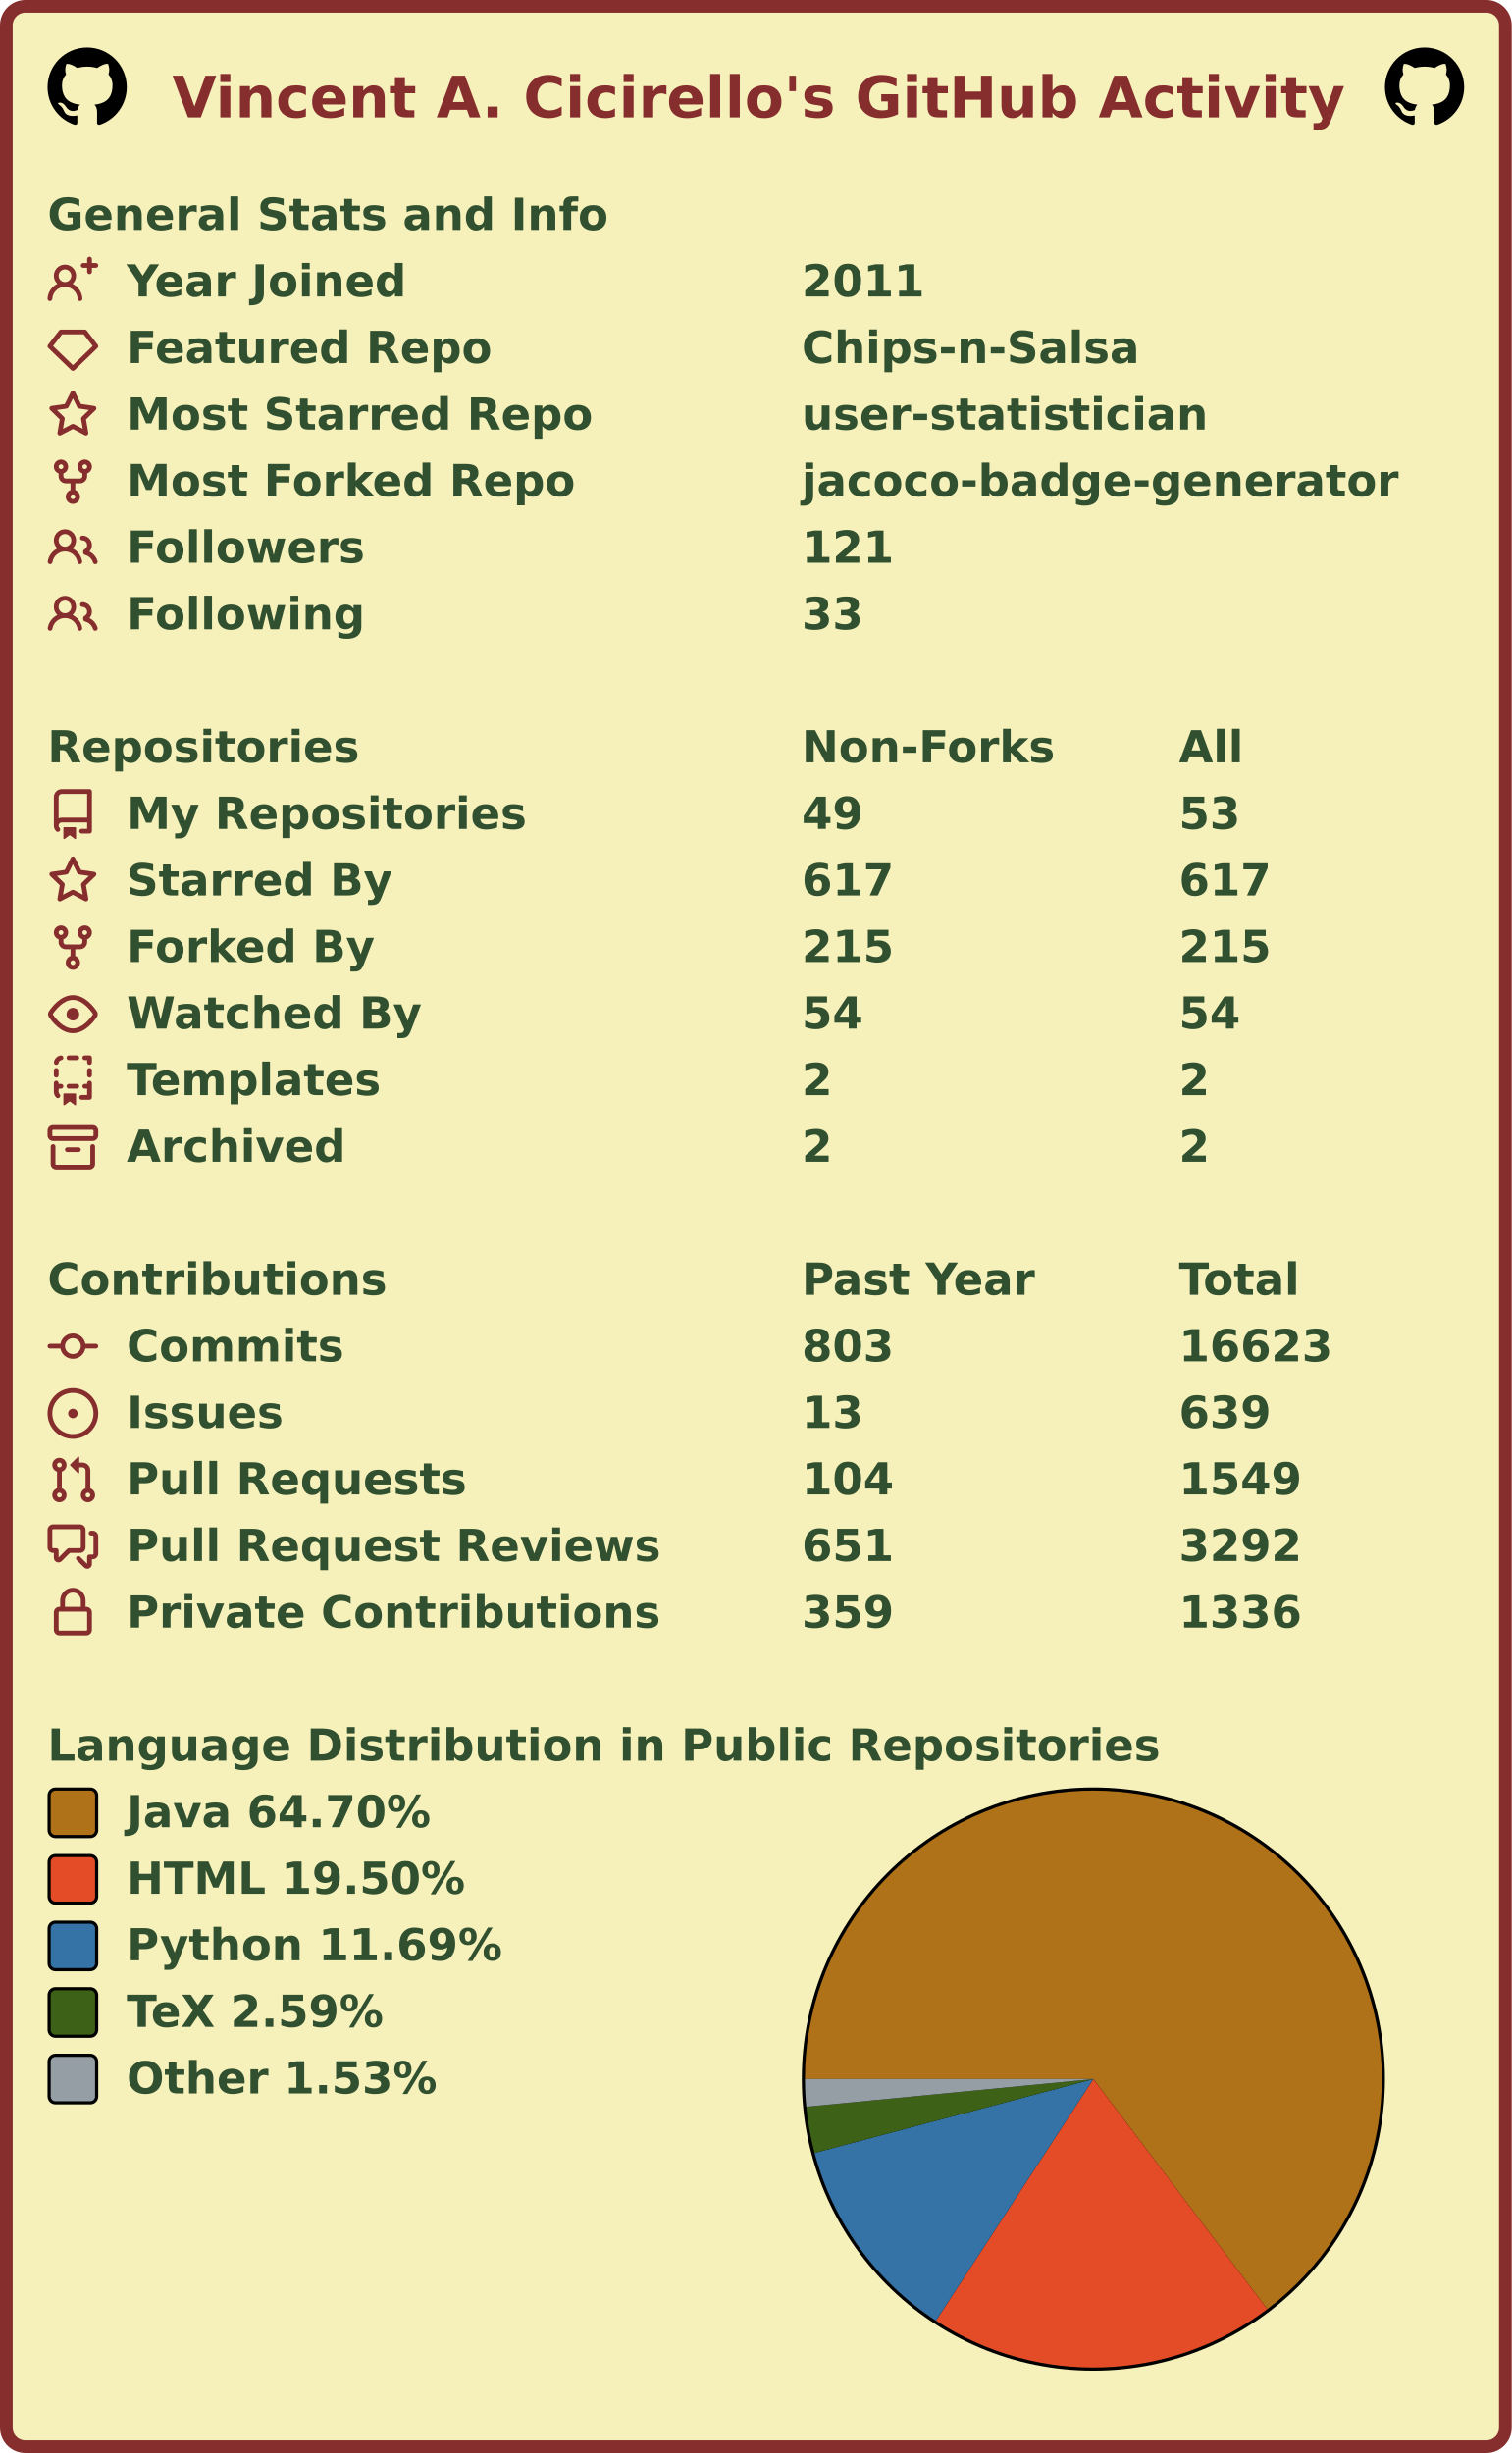
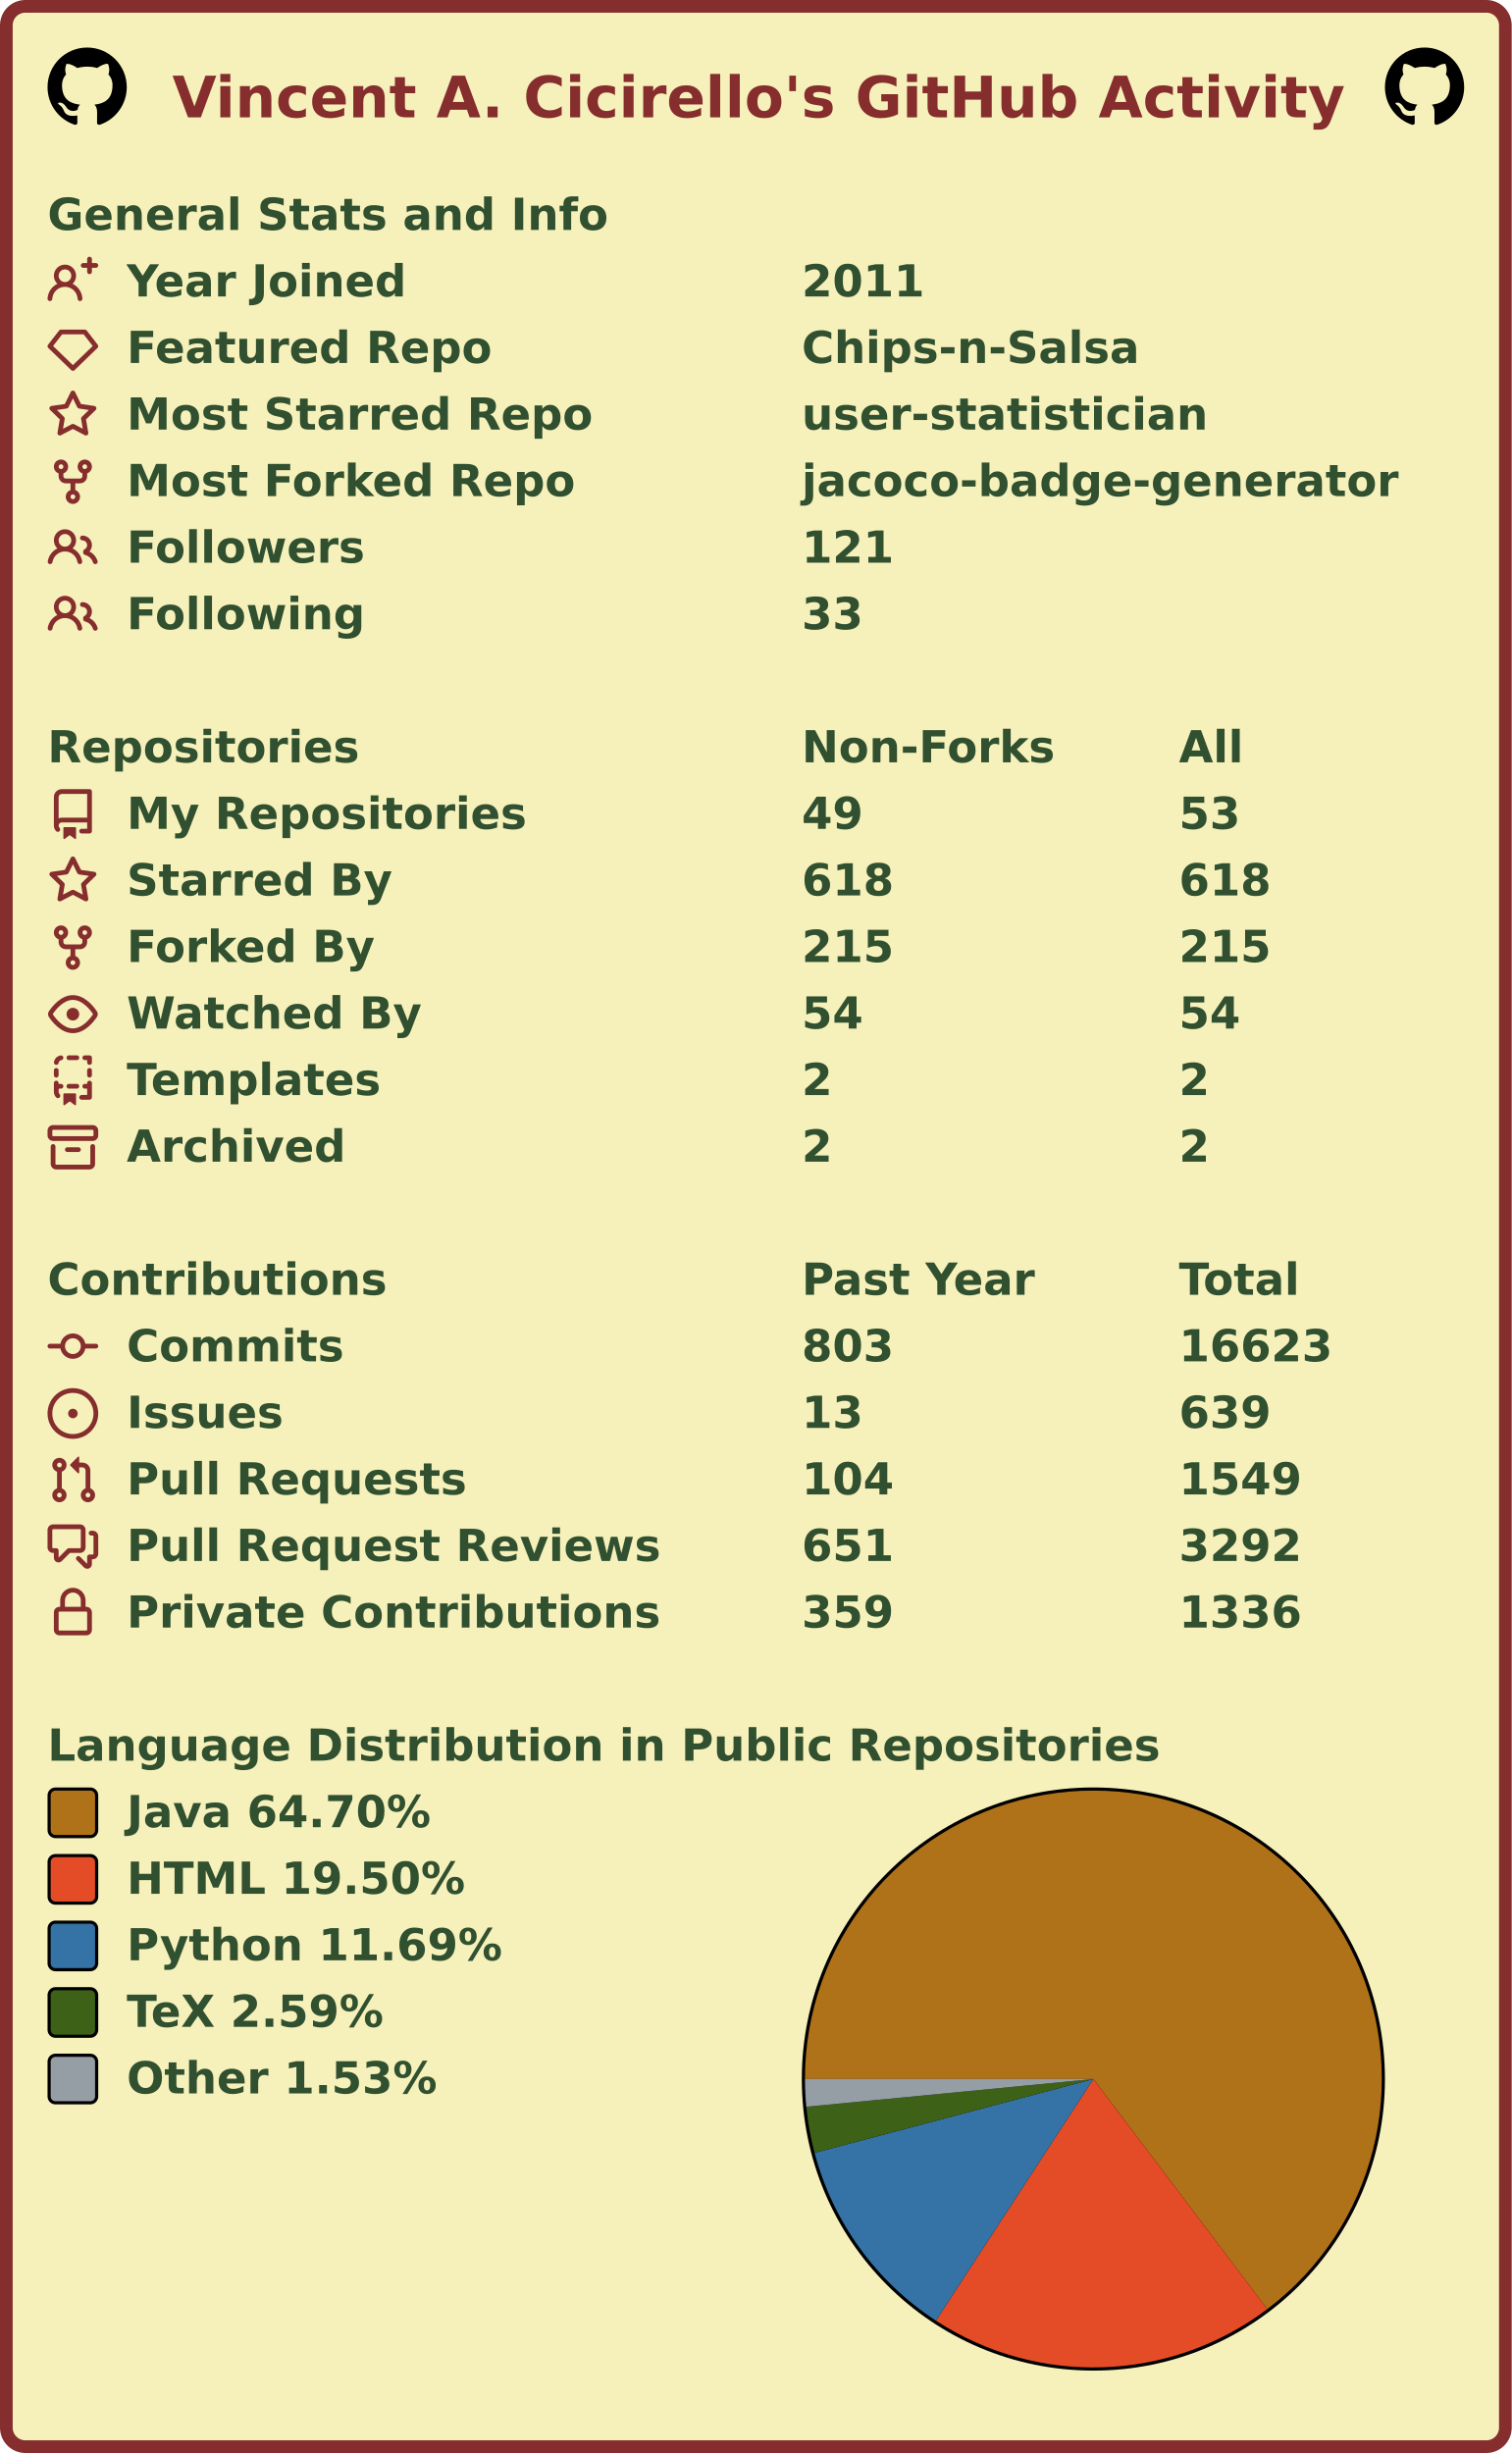
<svg xmlns="http://www.w3.org/2000/svg" width="477" height="774" viewBox="0 0 477 774" lang="en" xml:lang="en">
  <rect x="2" y="2" stroke-width="4" rx="6" width="473" height="770" stroke="#862d2d" fill="#f6f0bb" />
  <g font-weight="600" font-size="110pt" font-family="Verdana,Geneva,DejaVu Sans,sans-serif" text-rendering="geometricPrecision">
    <text x="442" y="301" lengthAdjust="spacingAndGlyphs" textLength="2985" transform="scale(0.123)" fill="#862d2d">Vincent A. Cicirello's GitHub Activity</text>
    <svg x="15" y="15" width="25" height="25" viewBox="0 0 16 16">
      <path fill="#000000" fill-rule="evenodd" d="M8 0C3.58 0 0 3.58 0 8c0 3.54 2.29 6.53 5.47 7.59.4.07.55-.17.55-.38 0-.19-.01-.82-.01-1.49-2.01.37-2.53-.49-2.69-.94-.09-.23-.48-.94-.82-1.13-.28-.15-.68-.52-.01-.53.63-.01 1.08.58 1.23.82.72 1.21 1.87.87 2.33.66.07-.52.28-.87.51-1.07-1.78-.2-3.64-.89-3.64-3.95 0-.87.31-1.59.82-2.15-.08-.2-.36-1.02.08-2.12 0 0 .67-.21 2.2.82.64-.18 1.32-.27 2-.27.68 0 1.36.09 2 .27 1.53-1.04 2.2-.82 2.2-.82.44 1.1.16 1.92.08 2.12.51.56.82 1.27.82 2.15 0 3.07-1.87 3.75-3.65 3.95.29.25.54.73.54 1.48 0 1.07-.01 1.93-.01 2.2 0 .21.15.46.55.38A8.013 8.013 0 0016 8c0-4.42-3.58-8-8-8z" />
    </svg>
    <svg x="437" y="15" width="25" height="25" viewBox="0 0 16 16">
      <path fill="#000000" fill-rule="evenodd" d="M8 0C3.58 0 0 3.58 0 8c0 3.54 2.29 6.53 5.47 7.59.4.07.55-.17.55-.38 0-.19-.01-.82-.01-1.49-2.01.37-2.53-.49-2.69-.94-.09-.23-.48-.94-.82-1.13-.28-.15-.68-.52-.01-.53.63-.01 1.08.58 1.23.82.72 1.21 1.87.87 2.33.66.07-.52.28-.87.51-1.07-1.78-.2-3.64-.89-3.64-3.95 0-.87.31-1.59.82-2.15-.08-.2-.36-1.02.08-2.12 0 0 .67-.21 2.2.82.64-.18 1.32-.27 2-.27.68 0 1.36.09 2 .27 1.53-1.04 2.2-.82 2.2-.82.44 1.1.16 1.92.08 2.12.51.56.82 1.27.82 2.15 0 3.07-1.87 3.75-3.65 3.95.29.25.54.73.54 1.48 0 1.07-.01 1.93-.01 2.2 0 .21.15.46.55.38A8.013 8.013 0 0016 8c0-4.42-3.58-8-8-8z" />
    </svg>
    <g transform="translate(0, 60)" fill="#305030">
      <g transform="translate(15, 0)">
        <g transform="scale(0.095)">
          <text x="0" y="132" textLength="1851" lengthAdjust="spacingAndGlyphs">General Stats and Info</text>
        </g>
      </g>
      <g transform="translate(15, 21)">
        <path fill="#862d2d" fill-rule="evenodd" d="M13.25 0a.75.75 0 01.75.75V2h1.25a.75.75 0 010 1.5H14v1.25a.75.75 0 01-1.5 0V3.5h-1.25a.75.75 0 010-1.5h1.25V.75a.75.75 0 01.75-.75zM5.5 4a2 2 0 100 4 2 2 0 000-4zm2.4 4.548a3.5 3.5 0 10-4.799 0 5.527 5.527 0 00-3.1 4.66.75.75 0 101.498.085A4.01 4.01 0 015.5 9.5a4.01 4.01 0 014.001 3.793.75.75 0 101.498-.086 5.527 5.527 0 00-3.1-4.659z" />
        <g transform="scale(0.095)">
          <text lengthAdjust="spacingAndGlyphs" textLength="932" x="263" y="132">Year Joined</text>
          <text lengthAdjust="spacingAndGlyphs" textLength="420" x="2505" y="132">2011</text>
        </g>
      </g>
      <g transform="translate(15, 42)">
        <path fill="#862d2d" fill-rule="evenodd" d="M3.637 2.291A.75.75 0 014.23 2h7.54a.75.75 0 01.593.291l3.48 4.5a.75.75 0 01-.072.999l-7.25 7a.75.75 0 01-1.042 0l-7.25-7a.75.75 0 01-.072-.999l3.48-4.5zM4.598 3.5L1.754 7.177 8 13.207l6.246-6.03L11.402 3.5H4.598z" />
        <g transform="scale(0.095)">
          <text lengthAdjust="spacingAndGlyphs" textLength="1215" x="263" y="132">Featured Repo</text>
          <text lengthAdjust="spacingAndGlyphs" textLength="1120" x="2505" y="132">Chips-n-Salsa</text>
        </g>
      </g>
      <g transform="translate(15, 63)">
        <path fill="#862d2d" fill-rule="evenodd" d="M8 .25a.75.75 0 01.673.418l1.882 3.815 4.21.612a.75.75 0 01.416 1.279l-3.046 2.97.719 4.192a.75.75 0 01-1.088.791L8 12.347l-3.766 1.98a.75.75 0 01-1.088-.79l.72-4.194L.818 6.374a.75.75 0 01.416-1.28l4.21-.611L7.327.668A.75.75 0 018 .25zm0 2.445L6.615 5.5a.75.75 0 01-.564.41l-3.097.45 2.24 2.184a.75.75 0 01.216.664l-.528 3.084 2.769-1.456a.75.75 0 01.698 0l2.77 1.456-.53-3.084a.75.75 0 01.216-.664l2.24-2.183-3.096-.45a.75.75 0 01-.564-.41L8 2.694v.001z" />
        <g transform="scale(0.095)">
          <text lengthAdjust="spacingAndGlyphs" textLength="1532" x="263" y="132">Most Starred Repo</text>
          <text lengthAdjust="spacingAndGlyphs" textLength="1320" x="2505" y="132">user-statistician</text>
        </g>
      </g>
      <g transform="translate(15, 84)">
        <path fill="#862d2d" fill-rule="evenodd" d="M5 3.25a.75.75 0 11-1.5 0 .75.75 0 011.5 0zm0 2.122a2.25 2.25 0 10-1.5 0v.878A2.25 2.25 0 005.75 8.5h1.5v2.128a2.251 2.251 0 101.5 0V8.5h1.5a2.25 2.25 0 002.25-2.25v-.878a2.25 2.25 0 10-1.5 0v.878a.75.75 0 01-.75.75h-4.5A.75.75 0 015 6.25v-.878zm3.75 7.378a.75.75 0 11-1.5 0 .75.75 0 011.5 0zm3-8.75a.75.75 0 100-1.5.75.75 0 000 1.5z" />
        <g transform="scale(0.095)">
          <text lengthAdjust="spacingAndGlyphs" textLength="1485" x="263" y="132">Most Forked Repo</text>
          <text lengthAdjust="spacingAndGlyphs" textLength="1986" x="2505" y="132">jacoco-badge-generator</text>
        </g>
      </g>
      <g transform="translate(15, 105)">
        <path fill="#862d2d" fill-rule="evenodd" d="M5.5 3.5a2 2 0 100 4 2 2 0 000-4zM2 5.5a3.5 3.5 0 115.898 2.549 5.507 5.507 0 013.034 4.084.75.75 0 11-1.482.235 4.001 4.001 0 00-7.9 0 .75.75 0 01-1.482-.236A5.507 5.507 0 013.102 8.05 3.49 3.49 0 012 5.5zM11 4a.75.75 0 100 1.5 1.5 1.5 0 01.666 2.844.75.75 0 00-.416.672v.352a.75.75 0 00.574.73c1.2.289 2.162 1.2 2.522 2.372a.75.75 0 101.434-.44 5.01 5.01 0 00-2.56-3.012A3 3 0 0011 4z" />
        <g transform="scale(0.095)">
          <text lengthAdjust="spacingAndGlyphs" textLength="778" x="263" y="132">Followers</text>
          <text lengthAdjust="spacingAndGlyphs" textLength="315" x="2505" y="132">121</text>
        </g>
      </g>
      <g transform="translate(15, 126)">
        <path fill="#862d2d" fill-rule="evenodd" d="M5.5 3.5a2 2 0 100 4 2 2 0 000-4zM2 5.5a3.5 3.5 0 115.898 2.549 5.507 5.507 0 013.034 4.084.75.75 0 11-1.482.235 4.001 4.001 0 00-7.9 0 .75.75 0 01-1.482-.236A5.507 5.507 0 013.102 8.05 3.49 3.49 0 012 5.5zM11 4a.75.75 0 100 1.5 1.5 1.5 0 01.666 2.844.75.75 0 00-.416.672v.352a.75.75 0 00.574.73c1.2.289 2.162 1.2 2.522 2.372a.75.75 0 101.434-.44 5.01 5.01 0 00-2.56-3.012A3 3 0 0011 4z" />
        <g transform="scale(0.095)">
          <text lengthAdjust="spacingAndGlyphs" textLength="780" x="263" y="132">Following</text>
          <text lengthAdjust="spacingAndGlyphs" textLength="210" x="2505" y="132">33</text>
        </g>
      </g>
    </g>
    <g transform="translate(0, 228)" fill="#305030">
      <g transform="translate(15, 0)">
        <g transform="scale(0.095)">
          <text x="0" y="132" textLength="1020" lengthAdjust="spacingAndGlyphs">Repositories</text>
          <text x="2505" y="132" textLength="832" lengthAdjust="spacingAndGlyphs">Non-Forks</text>
          <text x="3758" y="132" textLength="206" lengthAdjust="spacingAndGlyphs">All</text>
        </g>
      </g>
      <g transform="translate(15, 21)">
        <path fill="#862d2d" fill-rule="evenodd" d="M2 2.5A2.5 2.5 0 014.5 0h8.75a.75.75 0 01.75.75v12.5a.75.75 0 01-.75.75h-2.5a.75.75 0 110-1.5h1.75v-2h-8a1 1 0 00-.714 1.7.75.75 0 01-1.072 1.05A2.495 2.495 0 012 11.5v-9zm10.5-1V9h-8c-.356 0-.694.074-1 .208V2.5a1 1 0 011-1h8zM5 12.25v3.25a.25.25 0 00.4.2l1.45-1.087a.25.25 0 01.3 0L8.6 15.7a.25.25 0 00.4-.2v-3.25a.25.25 0 00-.25-.25h-3.5a.25.25 0 00-.25.25z" />
        <g transform="scale(0.095)">
          <text lengthAdjust="spacingAndGlyphs" textLength="1312" x="263" y="132">My Repositories</text>
          <text lengthAdjust="spacingAndGlyphs" textLength="210" x="2505" y="132">49</text>
          <text lengthAdjust="spacingAndGlyphs" textLength="210" x="3758" y="132">53</text>
        </g>
      </g>
      <g transform="translate(15, 42)">
        <path fill="#862d2d" fill-rule="evenodd" d="M8 .25a.75.75 0 01.673.418l1.882 3.815 4.21.612a.75.75 0 01.416 1.279l-3.046 2.97.719 4.192a.75.75 0 01-1.088.791L8 12.347l-3.766 1.98a.75.75 0 01-1.088-.79l.72-4.194L.818 6.374a.75.75 0 01.416-1.28l4.21-.611L7.327.668A.75.75 0 018 .25zm0 2.445L6.615 5.5a.75.75 0 01-.564.41l-3.097.45 2.24 2.184a.75.75 0 01.216.664l-.528 3.084 2.769-1.456a.75.75 0 01.698 0l2.77 1.456-.53-3.084a.75.75 0 01.216-.664l2.24-2.183-3.096-.45a.75.75 0 01-.564-.41L8 2.694v.001z" />
        <g transform="scale(0.095)">
          <text lengthAdjust="spacingAndGlyphs" textLength="874" x="263" y="132">Starred By</text>
-           <text lengthAdjust="spacingAndGlyphs" textLength="315" x="2505" y="132">617</text>
-           <text lengthAdjust="spacingAndGlyphs" textLength="315" x="3758" y="132">617</text>
+           <text lengthAdjust="spacingAndGlyphs" textLength="315" x="2505" y="132">618</text>
+           <text lengthAdjust="spacingAndGlyphs" textLength="315" x="3758" y="132">618</text>
        </g>
      </g>
      <g transform="translate(15, 63)">
        <path fill="#862d2d" fill-rule="evenodd" d="M5 3.25a.75.75 0 11-1.5 0 .75.75 0 011.5 0zm0 2.122a2.25 2.25 0 10-1.5 0v.878A2.25 2.25 0 005.75 8.5h1.5v2.128a2.251 2.251 0 101.5 0V8.5h1.5a2.25 2.25 0 002.25-2.25v-.878a2.25 2.25 0 10-1.5 0v.878a.75.75 0 01-.75.75h-4.5A.75.75 0 015 6.25v-.878zm3.75 7.378a.75.75 0 11-1.5 0 .75.75 0 011.5 0zm3-8.75a.75.75 0 100-1.5.75.75 0 000 1.5z" />
        <g transform="scale(0.095)">
          <text lengthAdjust="spacingAndGlyphs" textLength="828" x="263" y="132">Forked By</text>
          <text lengthAdjust="spacingAndGlyphs" textLength="315" x="2505" y="132">215</text>
          <text lengthAdjust="spacingAndGlyphs" textLength="315" x="3758" y="132">215</text>
        </g>
      </g>
      <g transform="translate(15, 84)">
        <path fill="#862d2d" fill-rule="evenodd" d="M1.679 7.932c.412-.621 1.242-1.75 2.366-2.717C5.175 4.242 6.527 3.5 8 3.5c1.473 0 2.824.742 3.955 1.715 1.124.967 1.954 2.096 2.366 2.717a.119.119 0 010 .136c-.412.621-1.242 1.75-2.366 2.717C10.825 11.758 9.473 12.5 8 12.5c-1.473 0-2.824-.742-3.955-1.715C2.92 9.818 2.09 8.69 1.679 8.068a.119.119 0 010-.136zM8 2c-1.981 0-3.67.992-4.933 2.078C1.797 5.169.88 6.423.43 7.1a1.619 1.619 0 000 1.798c.45.678 1.367 1.932 2.637 3.024C4.329 13.008 6.019 14 8 14c1.981 0 3.67-.992 4.933-2.078 1.27-1.091 2.187-2.345 2.637-3.023a1.619 1.619 0 000-1.798c-.45-.678-1.367-1.932-2.637-3.023C11.671 2.992 9.981 2 8 2zm0 8a2 2 0 100-4 2 2 0 000 4z" />
        <g transform="scale(0.095)">
          <text lengthAdjust="spacingAndGlyphs" textLength="993" x="263" y="132">Watched By</text>
          <text lengthAdjust="spacingAndGlyphs" textLength="210" x="2505" y="132">54</text>
          <text lengthAdjust="spacingAndGlyphs" textLength="210" x="3758" y="132">54</text>
        </g>
      </g>
      <g transform="translate(15, 105)">
        <path fill="#862d2d" fill-rule="evenodd" d="M6 .75A.75.75 0 016.75 0h2.5a.75.75 0 010 1.5h-2.5A.75.75 0 016 .75zm5 0a.75.75 0 01.75-.75h1.5a.75.75 0 01.75.75v1.5a.75.75 0 01-1.5 0V1.5h-.75A.75.75 0 0111 .75zM4.992.662a.75.75 0 01-.636.848c-.436.063-.783.41-.846.846a.75.75 0 01-1.485-.212A2.501 2.501 0 014.144.025a.75.75 0 01.848.637zM2.75 4a.75.75 0 01.75.75v1.5a.75.75 0 01-1.5 0v-1.5A.75.75 0 012.75 4zm10.5 0a.75.75 0 01.75.75v1.5a.75.75 0 01-1.5 0v-1.5a.75.75 0 01.75-.75zM2.75 8a.75.75 0 01.75.75v.268A1.72 1.72 0 013.75 9h.5a.75.75 0 010 1.5h-.5a.25.25 0 00-.25.25v.75c0 .28.114.532.3.714a.75.75 0 01-1.05 1.072A2.495 2.495 0 012 11.5V8.75A.75.75 0 012.75 8zm10.5 0a.75.75 0 01.75.75v4.5a.75.75 0 01-.75.75h-2.5a.75.75 0 010-1.5h1.75v-2h-.75a.75.75 0 010-1.5h.75v-.25a.75.75 0 01.75-.75zM6 9.75A.75.75 0 016.75 9h2.5a.75.75 0 010 1.5h-2.5A.75.75 0 016 9.75zm-1 2.5v3.25a.25.25 0 00.4.2l1.45-1.087a.25.25 0 01.3 0L8.6 15.7a.25.25 0 00.4-.2v-3.25a.25.25 0 00-.25-.25h-3.5a.25.25 0 00-.25.25z" />
        <g transform="scale(0.095)">
          <text lengthAdjust="spacingAndGlyphs" textLength="868" x="263" y="132">Templates</text>
          <text lengthAdjust="spacingAndGlyphs" textLength="105" x="2505" y="132">2</text>
          <text lengthAdjust="spacingAndGlyphs" textLength="105" x="3758" y="132">2</text>
        </g>
      </g>
      <g transform="translate(15, 126)">
        <path fill="#862d2d" fill-rule="evenodd" d="M1.75 2.5a.25.25 0 00-.25.25v1.5c0 .138.112.25.25.25h12.5a.25.25 0 00.25-.25v-1.5a.25.25 0 00-.25-.25H1.75zM0 2.75C0 1.784.784 1 1.75 1h12.5c.966 0 1.75.784 1.75 1.75v1.5A1.75 1.75 0 0114.25 6H1.75A1.75 1.75 0 010 4.25v-1.5zM1.75 7a.75.75 0 01.75.75v5.5c0 .138.112.25.25.25h10.5a.25.25 0 00.25-.25v-5.5a.75.75 0 111.5 0v5.5A1.75 1.75 0 0113.25 15H2.75A1.75 1.75 0 011 13.25v-5.5A.75.75 0 011.75 7zm4.5 1a.75.75 0 000 1.5h3.5a.75.75 0 100-1.5h-3.5z" />
        <g transform="scale(0.095)">
          <text lengthAdjust="spacingAndGlyphs" textLength="726" x="263" y="132">Archived</text>
          <text lengthAdjust="spacingAndGlyphs" textLength="105" x="2505" y="132">2</text>
          <text lengthAdjust="spacingAndGlyphs" textLength="105" x="3758" y="132">2</text>
        </g>
      </g>
    </g>
    <g transform="translate(0, 396)" fill="#305030">
      <g transform="translate(15, 0)">
        <g transform="scale(0.095)">
          <text x="0" y="132" textLength="1112" lengthAdjust="spacingAndGlyphs">Contributions</text>
          <text x="2505" y="132" textLength="774" lengthAdjust="spacingAndGlyphs">Past Year</text>
          <text x="3758" y="132" textLength="414" lengthAdjust="spacingAndGlyphs">Total</text>
        </g>
      </g>
      <g transform="translate(15, 21)">
        <path fill="#862d2d" fill-rule="evenodd" d="M10.5 7.75a2.5 2.5 0 11-5 0 2.5 2.5 0 015 0zm1.43.75a4.002 4.002 0 01-7.86 0H.75a.75.75 0 110-1.5h3.32a4.001 4.001 0 017.86 0h3.32a.75.75 0 110 1.5h-3.32z" />
        <g transform="scale(0.095)">
          <text lengthAdjust="spacingAndGlyphs" textLength="734" x="263" y="132">Commits</text>
          <text lengthAdjust="spacingAndGlyphs" textLength="315" x="2505" y="132">803</text>
          <text lengthAdjust="spacingAndGlyphs" textLength="525" x="3758" y="132">16623</text>
        </g>
      </g>
      <g transform="translate(15, 42)">
        <path fill="#862d2d" d="M8 9.5a1.5 1.5 0 100-3 1.5 1.5 0 000 3z" />
        <path fill="#862d2d" fill-rule="evenodd" d="M8 0a8 8 0 100 16A8 8 0 008 0zM1.5 8a6.5 6.5 0 1113 0 6.5 6.5 0 01-13 0z" />
        <g transform="scale(0.095)">
          <text lengthAdjust="spacingAndGlyphs" textLength="512" x="263" y="132">Issues</text>
          <text lengthAdjust="spacingAndGlyphs" textLength="210" x="2505" y="132">13</text>
          <text lengthAdjust="spacingAndGlyphs" textLength="315" x="3758" y="132">639</text>
        </g>
      </g>
      <g transform="translate(15, 63)">
        <path fill="#862d2d" fill-rule="evenodd" d="M7.177 3.073L9.573.677A.25.25 0 0110 .854v4.792a.25.25 0 01-.427.177L7.177 3.427a.25.25 0 010-.354zM3.75 2.5a.75.75 0 100 1.5.75.75 0 000-1.5zm-2.25.75a2.25 2.25 0 113 2.122v5.256a2.251 2.251 0 11-1.5 0V5.372A2.25 2.25 0 011.5 3.25zM11 2.5h-1V4h1a1 1 0 011 1v5.628a2.251 2.251 0 101.5 0V5A2.5 2.5 0 0011 2.5zm1 10.25a.75.75 0 111.5 0 .75.75 0 01-1.5 0zM3.75 12a.75.75 0 100 1.5.75.75 0 000-1.5z" />
        <g transform="scale(0.095)">
          <text lengthAdjust="spacingAndGlyphs" textLength="1113" x="263" y="132">Pull Requests</text>
          <text lengthAdjust="spacingAndGlyphs" textLength="315" x="2505" y="132">104</text>
          <text lengthAdjust="spacingAndGlyphs" textLength="420" x="3758" y="132">1549</text>
        </g>
      </g>
      <g transform="translate(15, 84)">
        <path fill="#862d2d" fill-rule="evenodd" d="M1.5 2.75a.25.25 0 01.25-.25h8.5a.25.25 0 01.25.25v5.5a.25.25 0 01-.25.25h-3.5a.75.75 0 00-.53.22L3.5 11.44V9.25a.75.75 0 00-.75-.75h-1a.25.25 0 01-.25-.25v-5.5zM1.75 1A1.75 1.75 0 000 2.75v5.5C0 9.216.784 10 1.75 10H2v1.543a1.457 1.457 0 002.487 1.03L7.061 10h3.189A1.75 1.75 0 0012 8.25v-5.5A1.75 1.75 0 0010.25 1h-8.5zM14.5 4.75a.25.25 0 00-.25-.25h-.5a.75.75 0 110-1.5h.5c.966 0 1.75.784 1.75 1.75v5.5A1.75 1.75 0 0114.25 12H14v1.543a1.457 1.457 0 01-2.487 1.03L9.22 12.28a.75.75 0 111.06-1.06l2.22 2.22v-2.19a.75.75 0 01.75-.75h1a.25.25 0 00.25-.25v-5.5z" />
        <g transform="scale(0.095)">
          <text lengthAdjust="spacingAndGlyphs" textLength="1762" x="263" y="132">Pull Request Reviews</text>
          <text lengthAdjust="spacingAndGlyphs" textLength="315" x="2505" y="132">651</text>
          <text lengthAdjust="spacingAndGlyphs" textLength="420" x="3758" y="132">3292</text>
        </g>
      </g>
      <g transform="translate(15, 105)">
        <path fill="#862d2d" fill-rule="evenodd" d="M4 4v2h-.25A1.75 1.75 0 002 7.75v5.5c0 .966.784 1.75 1.75 1.75h8.5A1.75 1.75 0 0014 13.25v-5.5A1.75 1.75 0 0012.25 6H12V4a4 4 0 10-8 0zm6.5 2V4a2.5 2.5 0 00-5 0v2h5zM12 7.5h.25a.25.25 0 01.25.25v5.5a.25.25 0 01-.25.25h-8.5a.25.25 0 01-.25-.25v-5.5a.25.25 0 01.25-.25H12z" />
        <g transform="scale(0.095)">
          <text lengthAdjust="spacingAndGlyphs" textLength="1742" x="263" y="132">Private Contributions</text>
          <text lengthAdjust="spacingAndGlyphs" textLength="315" x="2505" y="132">359</text>
          <text lengthAdjust="spacingAndGlyphs" textLength="420" x="3758" y="132">1336</text>
        </g>
      </g>
    </g>
    <g transform="translate(0, 543)" fill="#305030">
      <g transform="translate(15, 0)">
        <g transform="scale(0.095)">
          <text x="0" y="132" textLength="3652" lengthAdjust="spacingAndGlyphs">Language Distribution in Public Repositories</text>
        </g>
      </g>
      <g transform="translate(253, 21)">
        <circle cx="92" cy="92" r="92" fill="#000000" />
      </g>
      <g transform="translate(254, 22)">
        <g>
          <path fill-rule="evenodd" fill="#b07219" d="M 0.0,91 A 91 91 0 1 1 145.877 163.591 L 91,91 Z" />
          <path fill-rule="evenodd" fill="#e34c26" d="M 145.877,163.591 A 91 91 0 0 1 41.313 167.238 L 91,91 Z" />
          <path fill-rule="evenodd" fill="#3572A5" d="M 41.313,167.238 A 91 91 0 0 1 3.034 114.303 L 91,91 Z" />
          <path fill-rule="evenodd" fill="#3D6117" d="M 3.034,114.303 A 91 91 0 0 1 0.421 99.743 L 91,91 Z" />
          <path fill-rule="evenodd" fill="#959da5" d="M 0.421,99.743 A 91 91 0 0 1 0.0 91 L 91,91 Z" />
          <animateTransform attributeName="transform" attributeType="XML" type="rotate" from="0 91 91" to="360 91 91" dur="10s" repeatCount="indefinite" />
        </g>
      </g>
      <g transform="translate(15, 21)">
        <rect x="0.5" y="0.5" rx="2" width="15" height="15" fill="#b07219" stroke-width="1" stroke="#000000" />
        <text transform="scale(0.095)" x="263" y="132" textLength="1038" lengthAdjust="spacingAndGlyphs">Java 64.70%</text>
      </g>
      <g transform="translate(15, 42)">
        <rect x="0.5" y="0.5" rx="2" width="15" height="15" fill="#e34c26" stroke-width="1" stroke="#000000" />
        <text transform="scale(0.095)" x="263" y="132" textLength="1142" lengthAdjust="spacingAndGlyphs">HTML 19.50%</text>
      </g>
      <g transform="translate(15, 63)">
        <rect x="0.5" y="0.5" rx="2" width="15" height="15" fill="#3572A5" stroke-width="1" stroke="#000000" />
        <text transform="scale(0.095)" x="263" y="132" textLength="1254" lengthAdjust="spacingAndGlyphs">Python 11.69%</text>
      </g>
      <g transform="translate(15, 84)">
        <rect x="0.5" y="0.5" rx="2" width="15" height="15" fill="#3D6117" stroke-width="1" stroke="#000000" />
        <text transform="scale(0.095)" x="263" y="132" textLength="894" lengthAdjust="spacingAndGlyphs">TeX 2.59%</text>
      </g>
      <g transform="translate(15, 105)">
        <rect x="0.5" y="0.5" rx="2" width="15" height="15" fill="#959da5" stroke-width="1" stroke="#000000" />
        <text transform="scale(0.095)" x="263" y="132" textLength="1047" lengthAdjust="spacingAndGlyphs">Other 1.53%</text>
      </g>
    </g>
  </g>
</svg>
